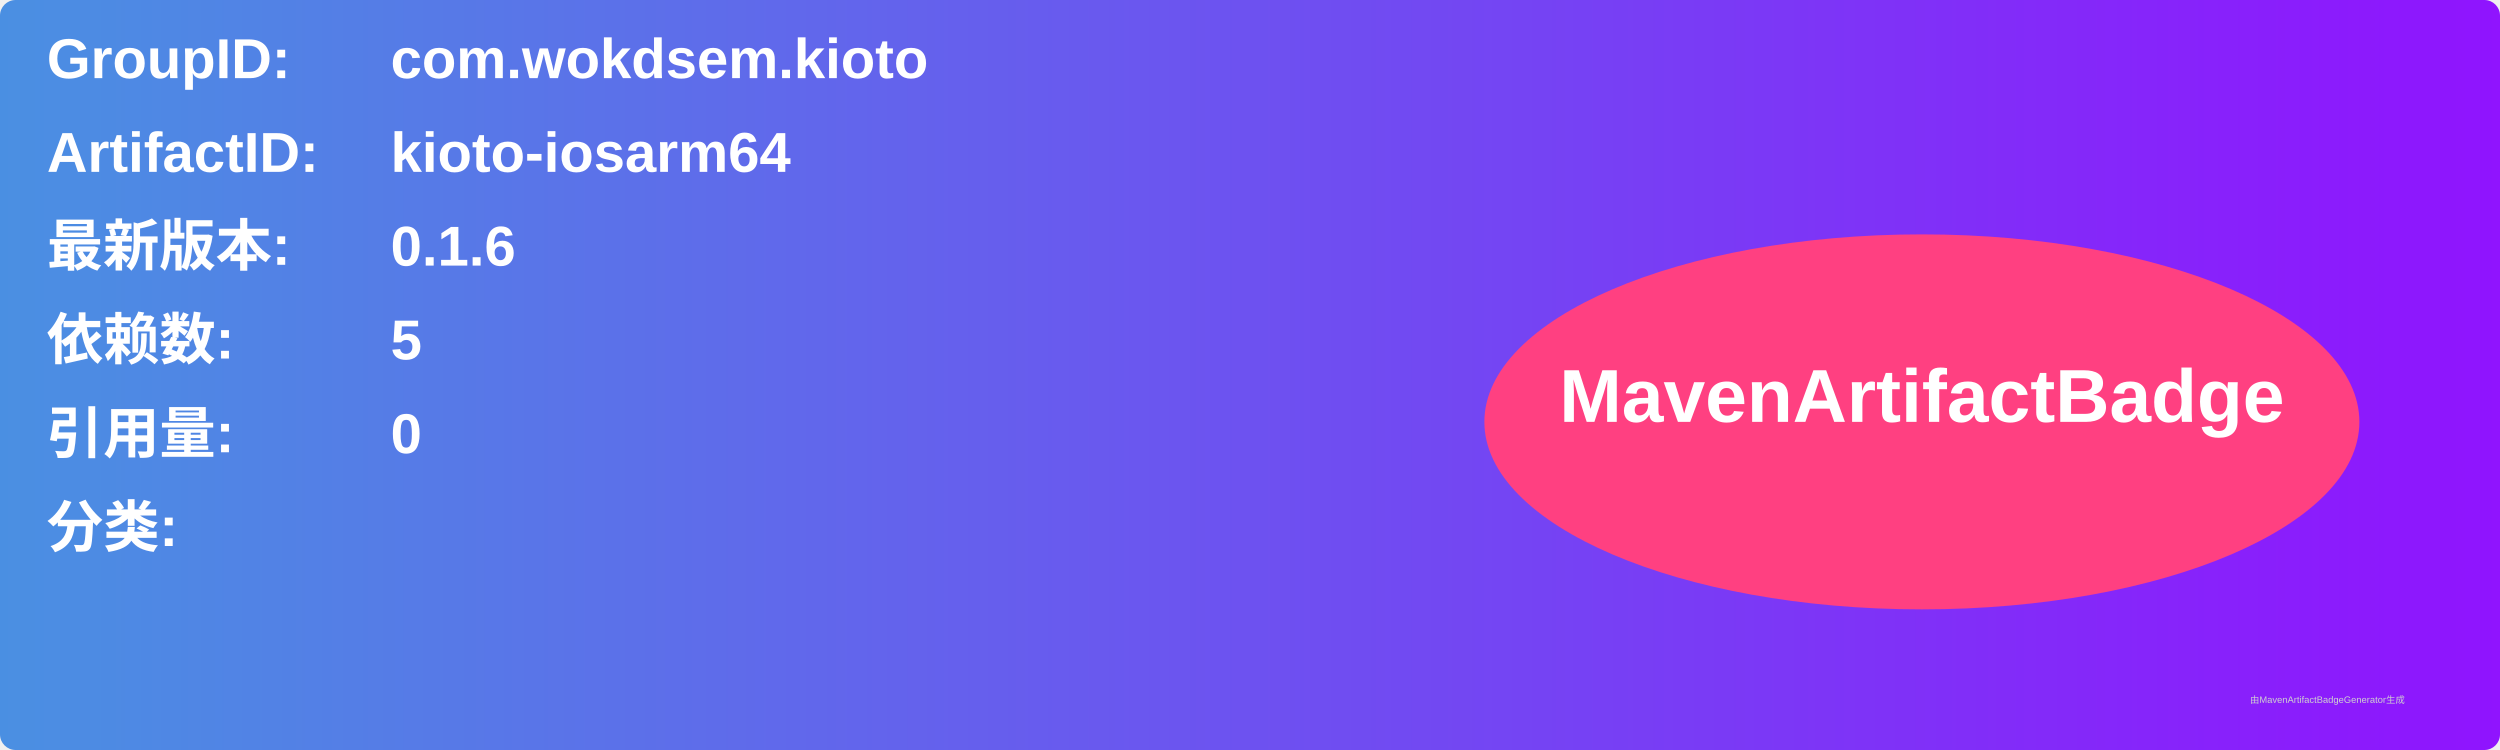
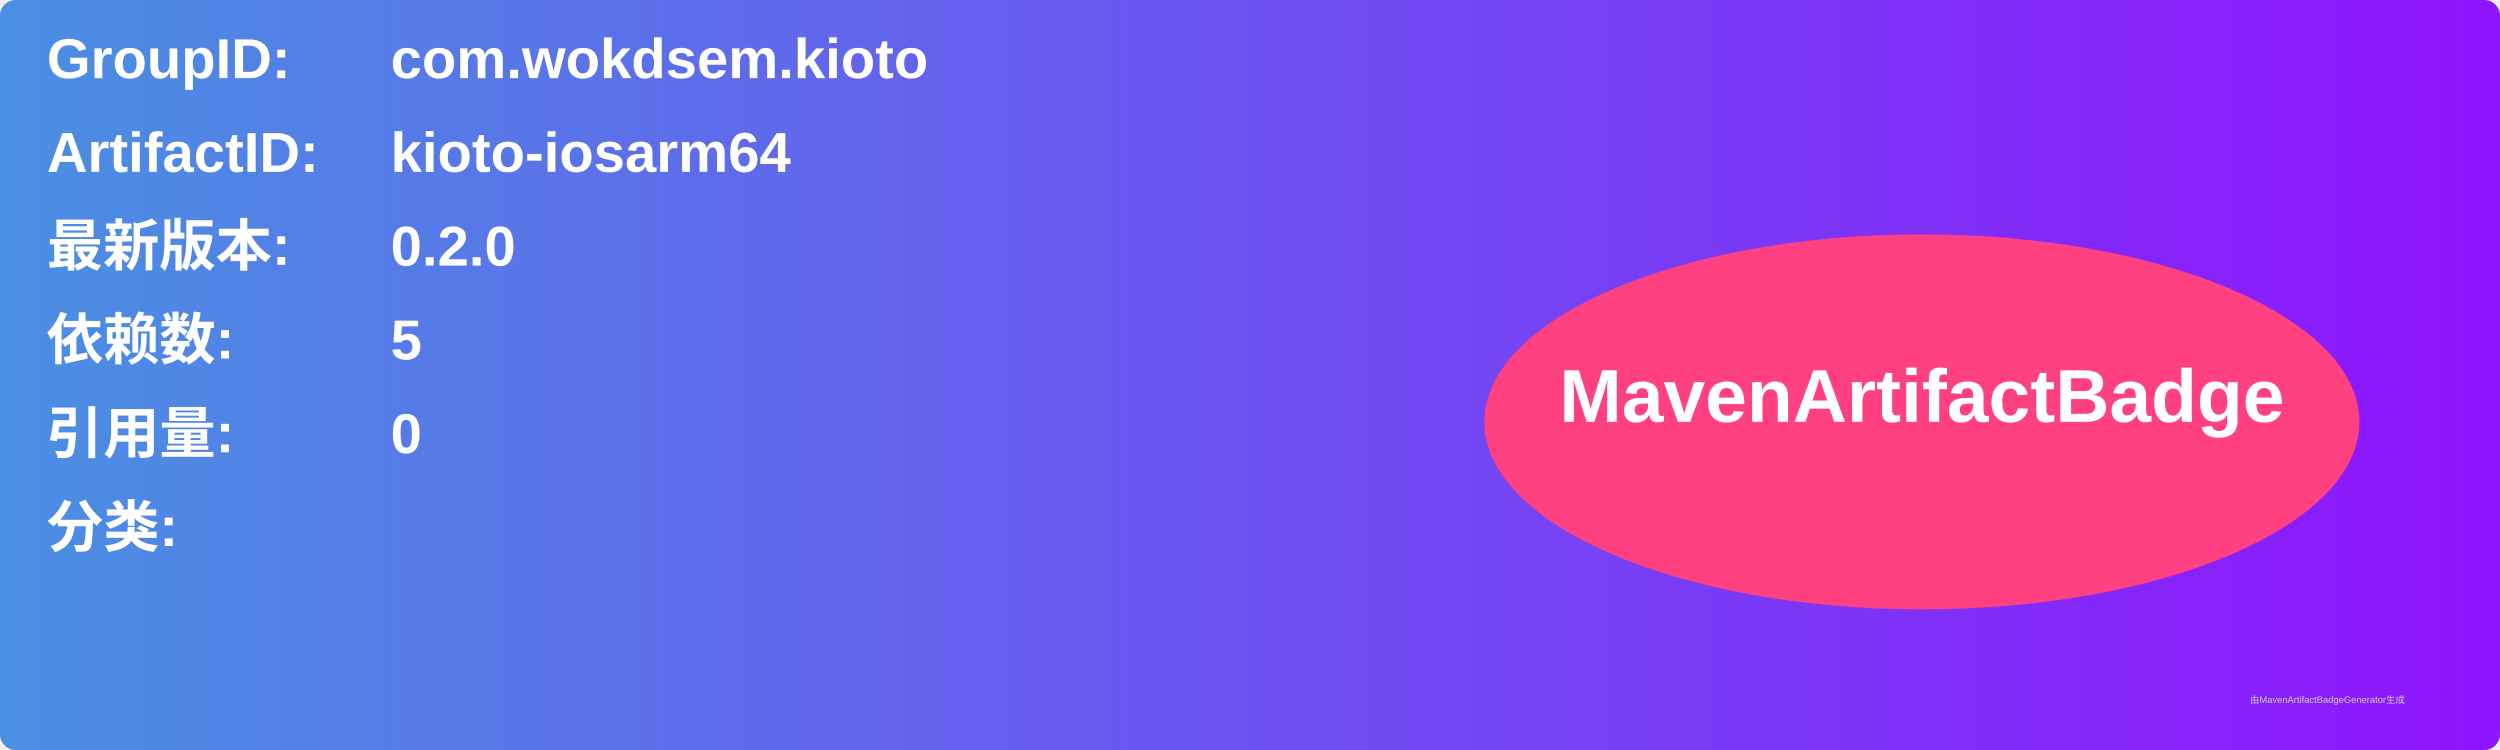
<svg xmlns="http://www.w3.org/2000/svg" width="800" height="240" viewBox="0 0 800 240">
  <linearGradient id="grad" x1="0%" y1="0%" x2="100%" y2="0%">
    <stop offset="0%" stop-color="#4a90e2" />
    <stop offset="100%" stop-color="#9013fe" />
  </linearGradient>
  <rect width="100%" height="100%" rx="5" ry="5" fill="url(#grad)" />
  <g transform="translate(15, 15)">
    <text x="0" y="10" font-family="Arial" font-size="18" fill="white" font-weight="bold" width="260">GroupID:</text>
    <text x="110" y="10" font-family="Arial" font-size="18" fill="white" font-weight="bold" width="460">com.wokdsem.kioto</text>
    <text x="0" y="40" font-family="Arial" font-size="18" fill="white" font-weight="bold" width="260">ArtifactID:</text>
    <text x="110" y="40" font-family="Arial" font-size="18" fill="white" font-weight="bold" width="460">kioto-iosarm64</text>
    <text x="0" y="70" font-family="Arial" font-size="18" fill="white" font-weight="bold">最新版本:</text>
    <text x="110" y="70" font-family="Arial" font-size="18" fill="white" font-weight="bold">
-       <tspan font-weight="bold">0.1.6</tspan>
+       <tspan font-weight="bold">0.2.0</tspan>
    </text>
    <text x="0" y="100" font-family="Arial" font-size="18" fill="white" font-weight="bold">依赖数: </text>
    <text x="110" y="100" font-family="Arial" font-size="18" fill="white">
      <tspan font-weight="bold">5</tspan>
    </text>
    <text x="0" y="130" font-family="Arial" font-size="18" fill="white" font-weight="bold">引用量: </text>
    <text x="110" y="130" font-family="Arial" font-size="18" fill="white">
      <tspan font-weight="bold">0</tspan>
    </text>
    <text x="0" y="160" font-family="Arial" font-size="18" fill="white" font-weight="bold">分类:</text>
    <text x="10" y="190" font-family="Arial" font-size="10" fill="white">
      <tspan font-weight="bold" />
    </text>
    <ellipse cx="600" cy="120" rx="140" ry="60" fill="#ff4081" />
    <text x="600" y="120" text-anchor="middle" font-family="Arial" font-size="24" fill="white" font-weight="bold">MavenArtifactBadge</text>
  </g>
  <text x="720" y="225" font-family="Arial" font-size="3" fill="#d0d0d0">由MavenArtifactBadgeGenerator生成</text>
</svg>
